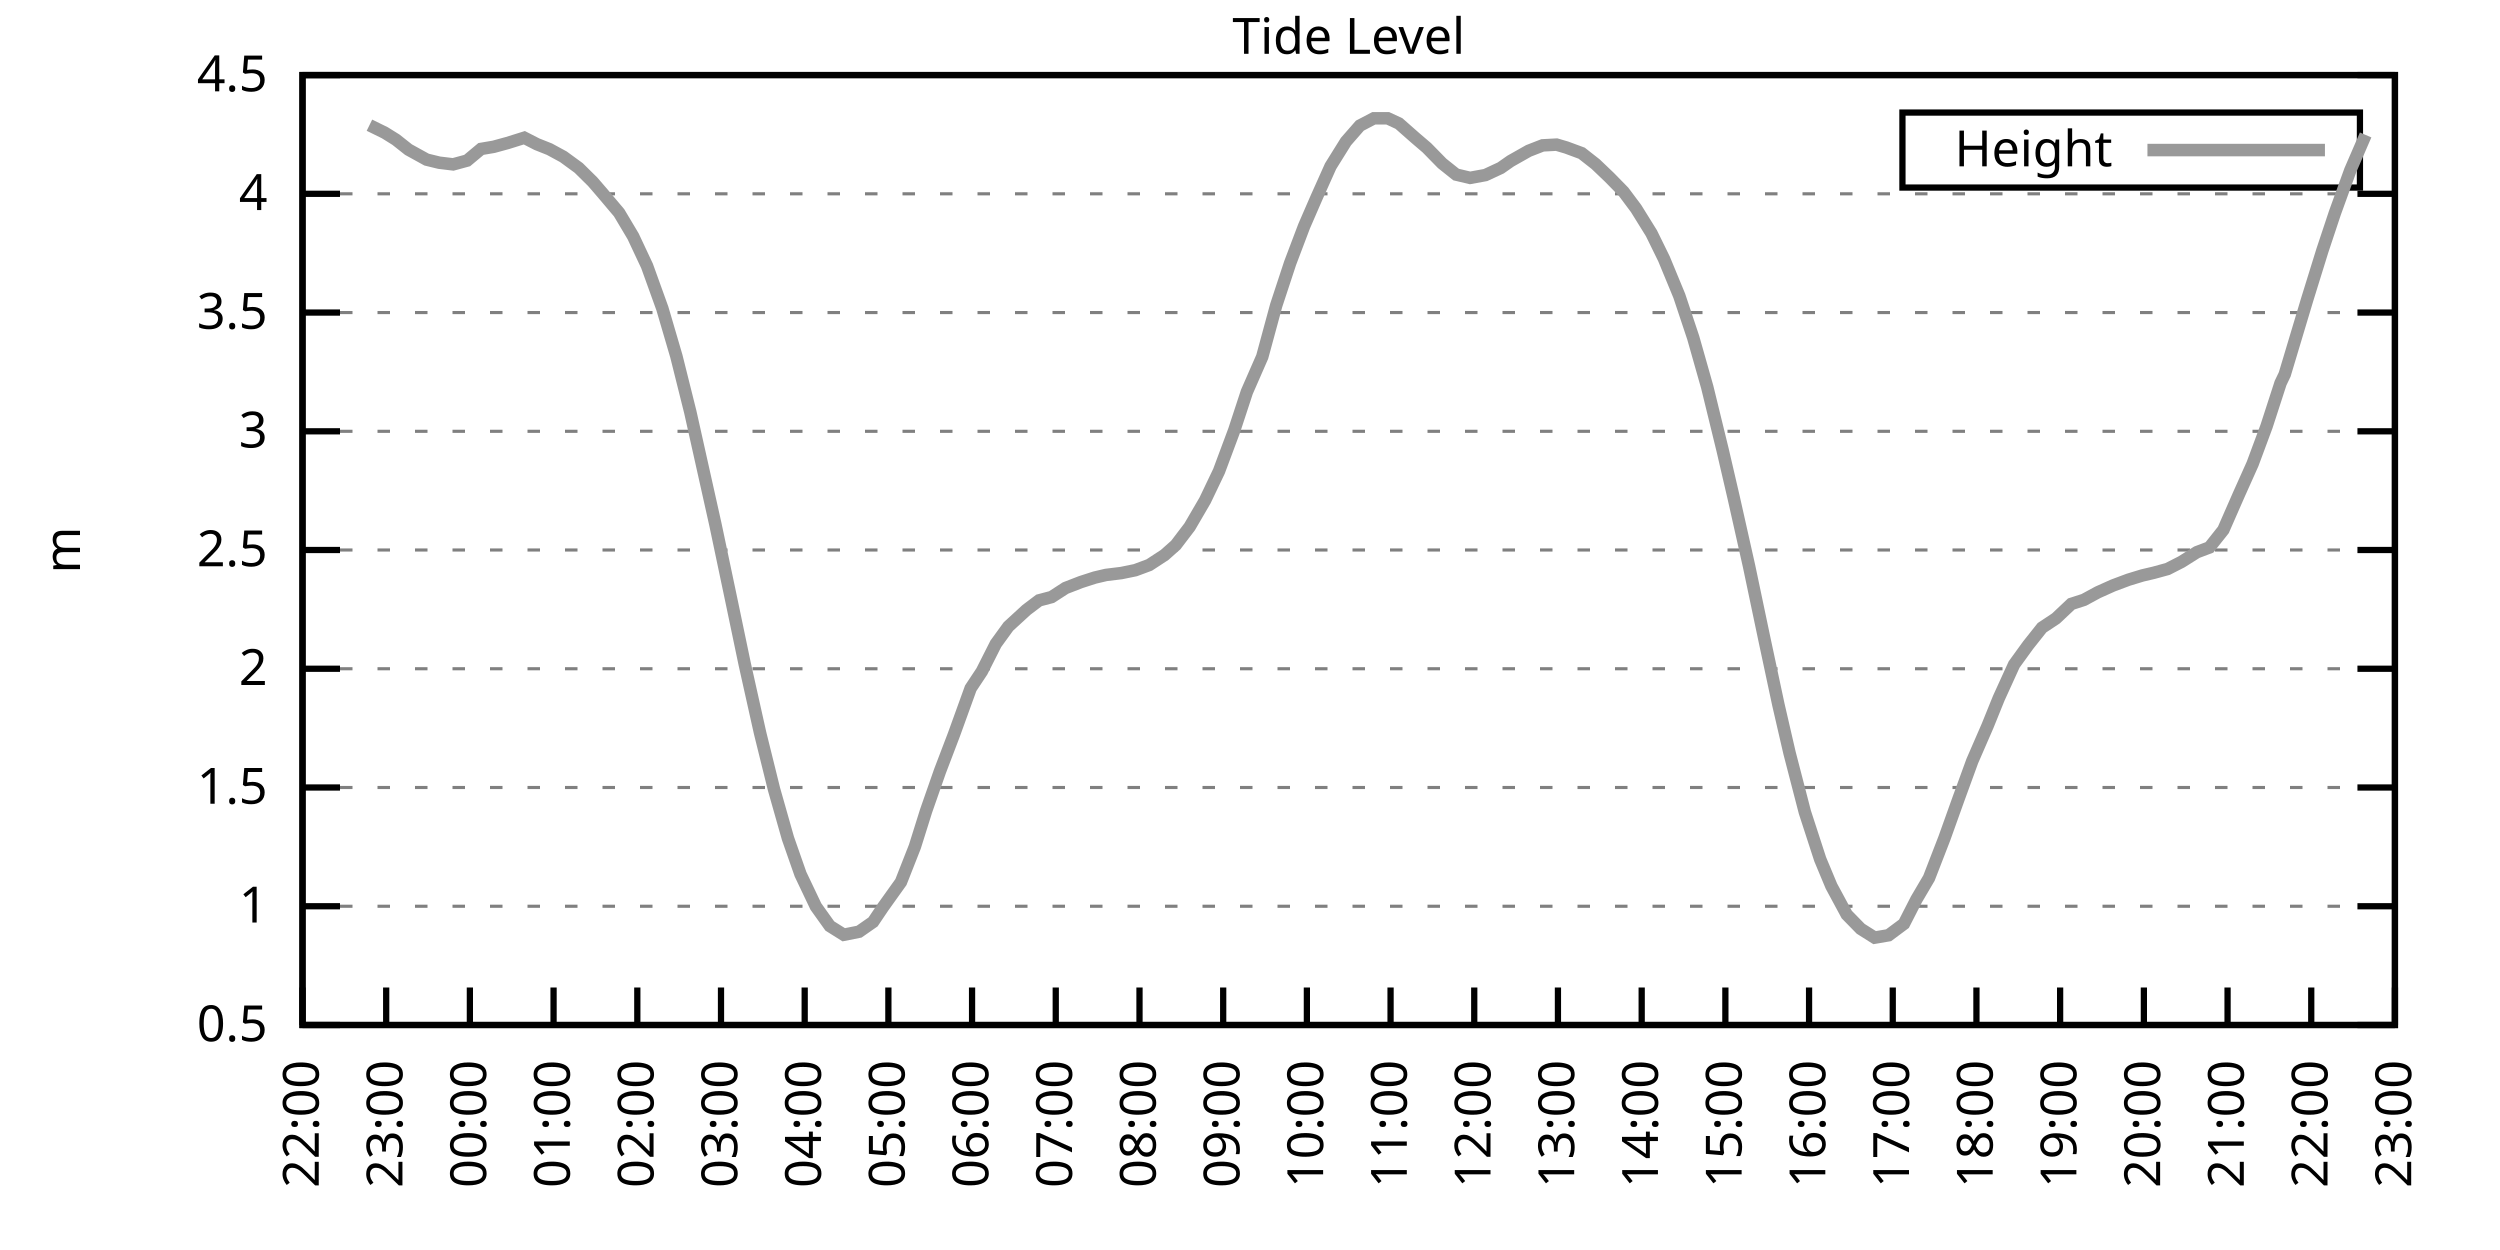
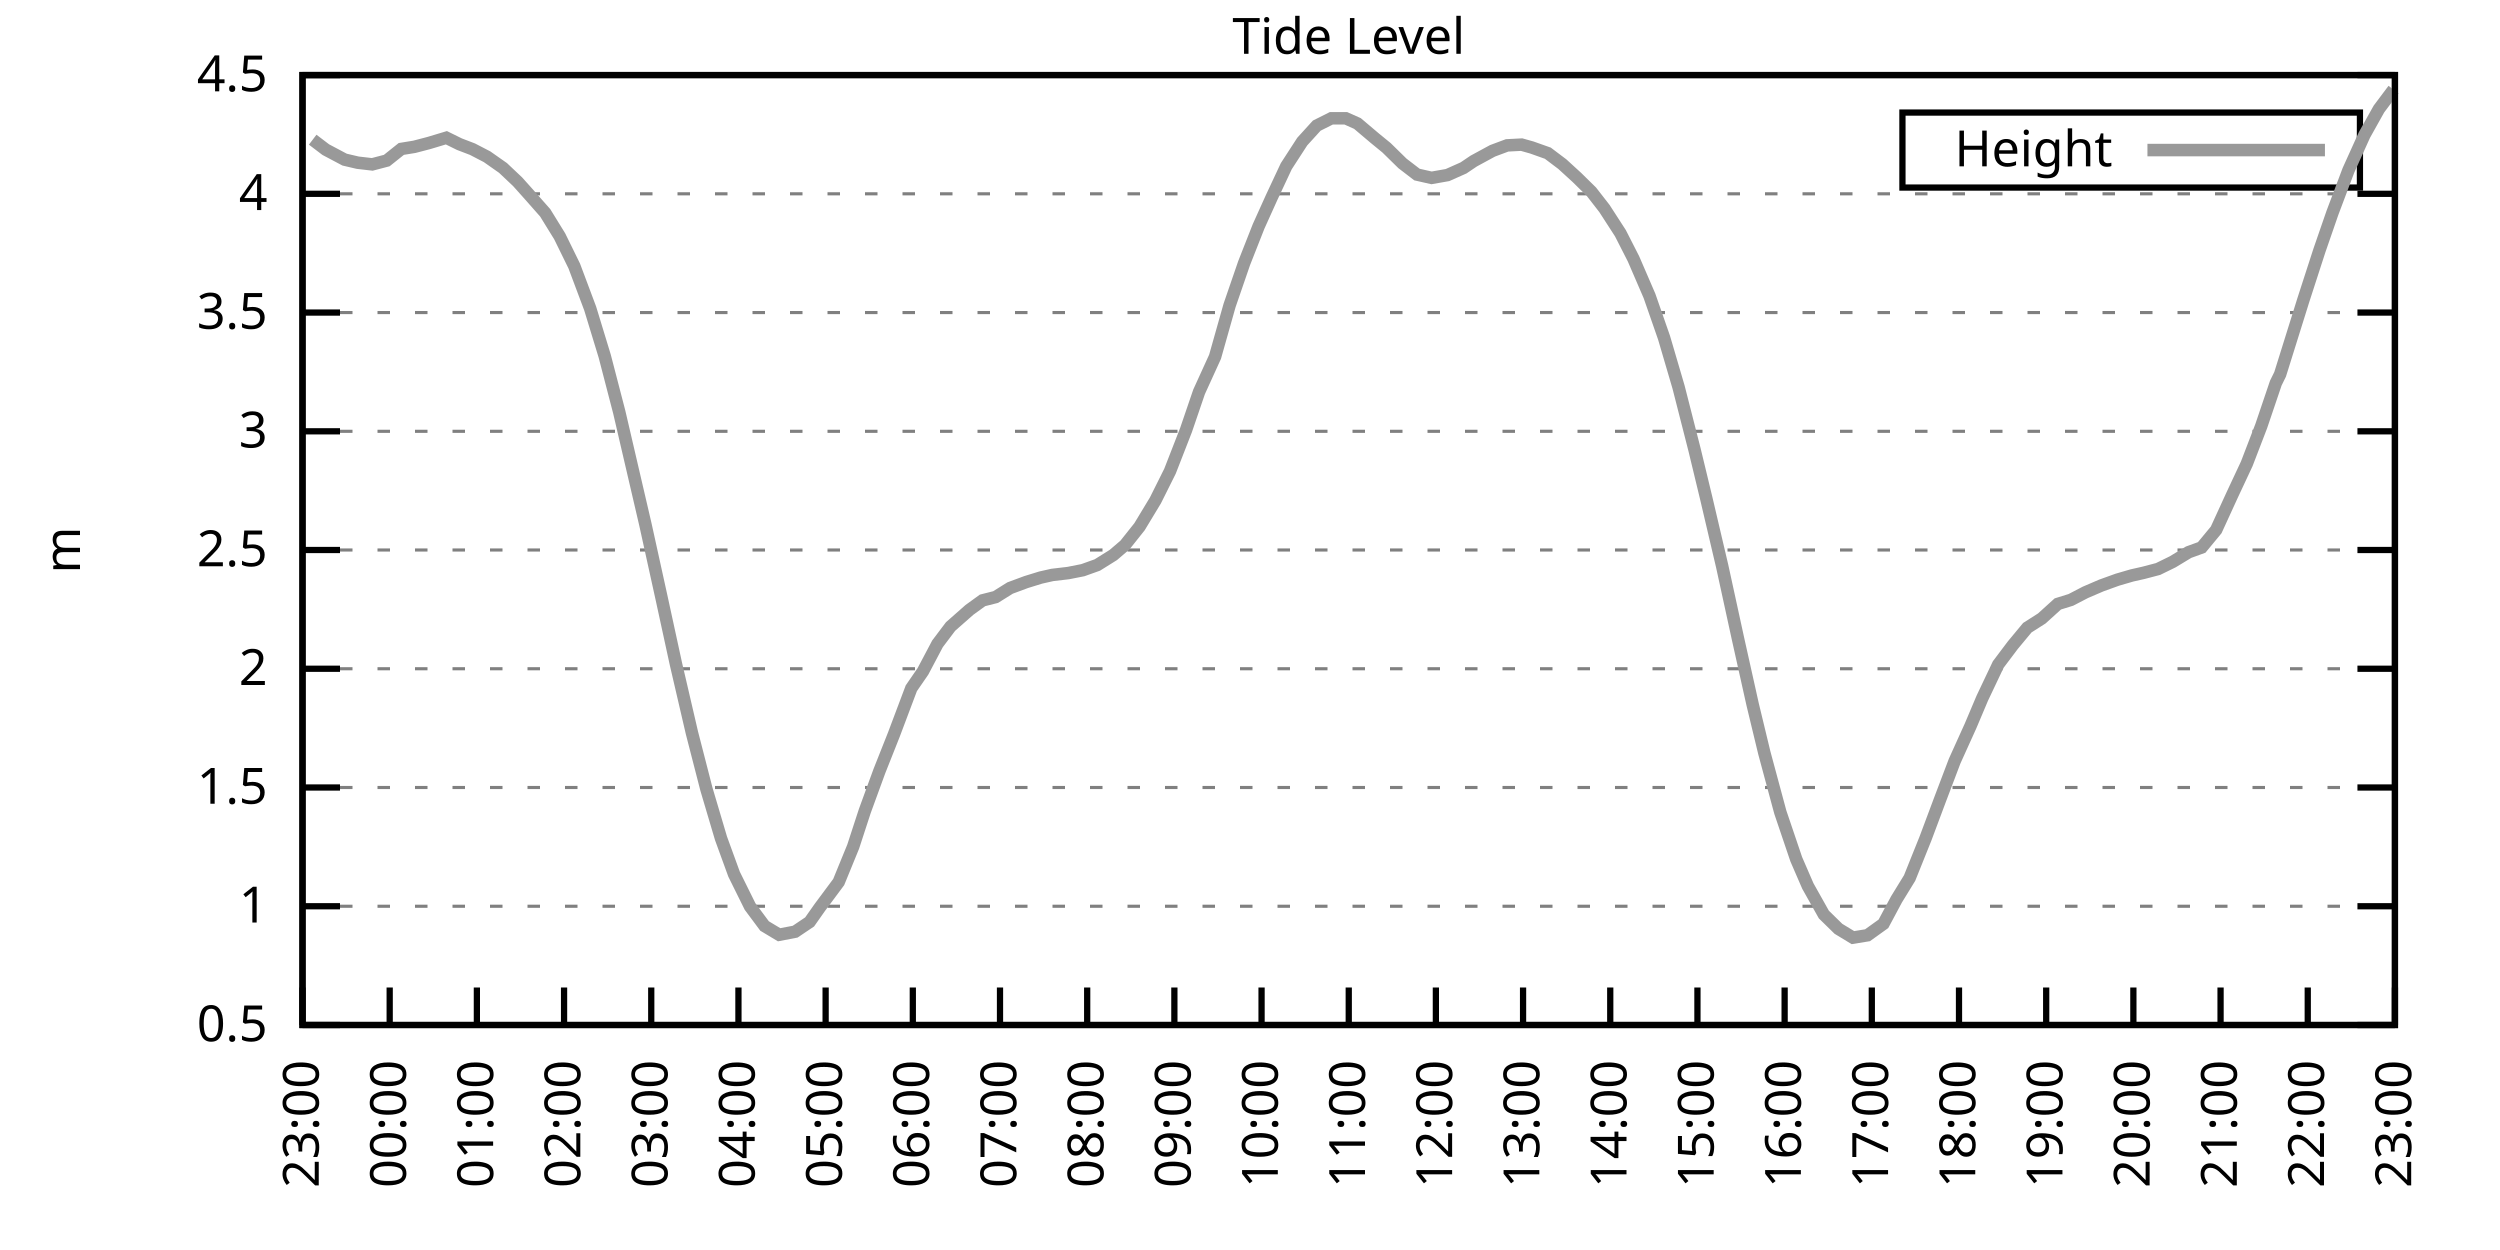
<svg xmlns="http://www.w3.org/2000/svg" xmlns:xlink="http://www.w3.org/1999/xlink" width="400" height="200" viewBox="0 0 400 200">
  <g id="gnuplot_canvas">
    <rect x="0" y="0" width="400" height="200" fill="none" />
    <defs>
      <circle id="gpDot" r="0.5" stroke-width="0.5" stroke="currentColor" />
      <path id="gpPt0" stroke-width="0.333" stroke="currentColor" d="M-1,0 h2 M0,-1 v2" />
      <path id="gpPt1" stroke-width="0.333" stroke="currentColor" d="M-1,-1 L1,1 M1,-1 L-1,1" />
      <path id="gpPt2" stroke-width="0.333" stroke="currentColor" d="M-1,0 L1,0 M0,-1 L0,1 M-1,-1 L1,1 M-1,1 L1,-1" />
      <rect id="gpPt3" stroke-width="0.333" stroke="currentColor" x="-1" y="-1" width="2" height="2" />
      <rect id="gpPt4" stroke-width="0.333" stroke="currentColor" fill="currentColor" x="-1" y="-1" width="2" height="2" />
      <circle id="gpPt5" stroke-width="0.333" stroke="currentColor" cx="0" cy="0" r="1" />
      <use xlink:href="#gpPt5" id="gpPt6" fill="currentColor" stroke="none" />
      <path id="gpPt7" stroke-width="0.333" stroke="currentColor" d="M0,-1.33 L-1.33,0.67 L1.33,0.67 z" />
      <use xlink:href="#gpPt7" id="gpPt8" fill="currentColor" stroke="none" />
      <use xlink:href="#gpPt7" id="gpPt9" stroke="currentColor" transform="rotate(180)" />
      <use xlink:href="#gpPt9" id="gpPt10" fill="currentColor" stroke="none" />
      <use xlink:href="#gpPt3" id="gpPt11" stroke="currentColor" transform="rotate(45)" />
      <use xlink:href="#gpPt11" id="gpPt12" fill="currentColor" stroke="none" />
      <path id="gpPt13" stroke-width="0.333" stroke="currentColor" d="M0,1.330 L1.265,0.411 L0.782,-1.067 L-0.782,-1.076 L-1.265,0.411 z" />
      <use xlink:href="#gpPt13" id="gpPt14" fill="currentColor" stroke="none" />
      <filter id="textbox" filterUnits="objectBoundingBox" x="0" y="0" height="1" width="1">
        <feFlood flood-color="white" flood-opacity="1" result="bgnd" />
        <feComposite in="SourceGraphic" in2="bgnd" operator="atop" />
      </filter>
      <filter id="greybox" filterUnits="objectBoundingBox" x="0" y="0" height="1" width="1">
        <feFlood flood-color="lightgrey" flood-opacity="1" result="grey" />
        <feComposite in="SourceGraphic" in2="grey" operator="atop" />
      </filter>
    </defs>
    <g fill="none" color="white" stroke="currentColor" stroke-width="1.00" stroke-linecap="butt" stroke-linejoin="miter">
</g>
    <g fill="none" color="black" stroke="currentColor" stroke-width="1.00" stroke-linecap="butt" stroke-linejoin="miter">
      <g stroke="none" shape-rendering="crispEdges">
        <polygon fill="rgb(255, 255, 255)" points="48.40,164.00 383.18,164.00 383.18,12.02 48.40,12.02 " />
      </g>
    </g>
    <g fill="none" color="black" stroke="currentColor" stroke-width="1.00" stroke-linecap="butt" stroke-linejoin="miter">
</g>
    <g fill="none" color="black" stroke="black" stroke-width="0.50" stroke-linecap="butt" stroke-linejoin="miter">
</g>
    <g fill="none" color="gray" stroke="currentColor" stroke-width="0.50" stroke-linecap="butt" stroke-linejoin="miter">
      <path stroke="gray" stroke-dasharray="2,4" class="gridline" d="M48.40,164.00 L383.19,164.00  " />
    </g>
    <g fill="none" color="gray" stroke="gray" stroke-width="1.00" stroke-linecap="butt" stroke-linejoin="miter">
</g>
    <g fill="none" color="black" stroke="currentColor" stroke-width="1.00" stroke-linecap="butt" stroke-linejoin="miter">
      <path stroke="black" d="M48.40,164.00 L54.40,164.00 M383.19,164.00 L377.19,164.00  " />
      <g transform="translate(42.80,166.60)" stroke="none" fill="black" font-family="Sans" font-size="8.00" text-anchor="end">
        <text>
          <tspan font-family="Sans"> 0.5</tspan>
        </text>
      </g>
    </g>
    <g fill="none" color="black" stroke="currentColor" stroke-width="1.00" stroke-linecap="butt" stroke-linejoin="miter">
</g>
    <g fill="none" color="black" stroke="black" stroke-width="0.50" stroke-linecap="butt" stroke-linejoin="miter">
</g>
    <g fill="none" color="gray" stroke="currentColor" stroke-width="0.50" stroke-linecap="butt" stroke-linejoin="miter">
      <path stroke="gray" stroke-dasharray="2,4" class="gridline" d="M48.40,145.00 L383.19,145.00  " />
    </g>
    <g fill="none" color="gray" stroke="gray" stroke-width="1.00" stroke-linecap="butt" stroke-linejoin="miter">
</g>
    <g fill="none" color="black" stroke="currentColor" stroke-width="1.00" stroke-linecap="butt" stroke-linejoin="miter">
      <path stroke="black" d="M48.40,145.00 L54.40,145.00 M383.19,145.00 L377.19,145.00  " />
      <g transform="translate(42.80,147.60)" stroke="none" fill="black" font-family="Sans" font-size="8.00" text-anchor="end">
        <text>
          <tspan font-family="Sans"> 1</tspan>
        </text>
      </g>
    </g>
    <g fill="none" color="black" stroke="currentColor" stroke-width="1.00" stroke-linecap="butt" stroke-linejoin="miter">
</g>
    <g fill="none" color="black" stroke="black" stroke-width="0.50" stroke-linecap="butt" stroke-linejoin="miter">
</g>
    <g fill="none" color="gray" stroke="currentColor" stroke-width="0.50" stroke-linecap="butt" stroke-linejoin="miter">
      <path stroke="gray" stroke-dasharray="2,4" class="gridline" d="M48.40,126.00 L383.19,126.00  " />
    </g>
    <g fill="none" color="gray" stroke="gray" stroke-width="1.00" stroke-linecap="butt" stroke-linejoin="miter">
</g>
    <g fill="none" color="black" stroke="currentColor" stroke-width="1.00" stroke-linecap="butt" stroke-linejoin="miter">
      <path stroke="black" d="M48.40,126.00 L54.40,126.00 M383.19,126.00 L377.19,126.00  " />
      <g transform="translate(42.80,128.60)" stroke="none" fill="black" font-family="Sans" font-size="8.00" text-anchor="end">
        <text>
          <tspan font-family="Sans"> 1.5</tspan>
        </text>
      </g>
    </g>
    <g fill="none" color="black" stroke="currentColor" stroke-width="1.00" stroke-linecap="butt" stroke-linejoin="miter">
</g>
    <g fill="none" color="black" stroke="black" stroke-width="0.50" stroke-linecap="butt" stroke-linejoin="miter">
</g>
    <g fill="none" color="gray" stroke="currentColor" stroke-width="0.50" stroke-linecap="butt" stroke-linejoin="miter">
      <path stroke="gray" stroke-dasharray="2,4" class="gridline" d="M48.40,107.00 L383.19,107.00  " />
    </g>
    <g fill="none" color="gray" stroke="gray" stroke-width="1.00" stroke-linecap="butt" stroke-linejoin="miter">
</g>
    <g fill="none" color="black" stroke="currentColor" stroke-width="1.00" stroke-linecap="butt" stroke-linejoin="miter">
      <path stroke="black" d="M48.40,107.00 L54.40,107.00 M383.19,107.00 L377.19,107.00  " />
      <g transform="translate(42.80,109.60)" stroke="none" fill="black" font-family="Sans" font-size="8.00" text-anchor="end">
        <text>
          <tspan font-family="Sans"> 2</tspan>
        </text>
      </g>
    </g>
    <g fill="none" color="black" stroke="currentColor" stroke-width="1.00" stroke-linecap="butt" stroke-linejoin="miter">
</g>
    <g fill="none" color="black" stroke="black" stroke-width="0.50" stroke-linecap="butt" stroke-linejoin="miter">
</g>
    <g fill="none" color="gray" stroke="currentColor" stroke-width="0.50" stroke-linecap="butt" stroke-linejoin="miter">
      <path stroke="gray" stroke-dasharray="2,4" class="gridline" d="M48.40,88.00 L383.19,88.00  " />
    </g>
    <g fill="none" color="gray" stroke="gray" stroke-width="1.00" stroke-linecap="butt" stroke-linejoin="miter">
</g>
    <g fill="none" color="black" stroke="currentColor" stroke-width="1.00" stroke-linecap="butt" stroke-linejoin="miter">
      <path stroke="black" d="M48.40,88.00 L54.40,88.00 M383.19,88.00 L377.19,88.00  " />
      <g transform="translate(42.80,90.60)" stroke="none" fill="black" font-family="Sans" font-size="8.00" text-anchor="end">
        <text>
          <tspan font-family="Sans"> 2.5</tspan>
        </text>
      </g>
    </g>
    <g fill="none" color="black" stroke="currentColor" stroke-width="1.00" stroke-linecap="butt" stroke-linejoin="miter">
</g>
    <g fill="none" color="black" stroke="black" stroke-width="0.50" stroke-linecap="butt" stroke-linejoin="miter">
</g>
    <g fill="none" color="gray" stroke="currentColor" stroke-width="0.50" stroke-linecap="butt" stroke-linejoin="miter">
      <path stroke="gray" stroke-dasharray="2,4" class="gridline" d="M48.40,69.01 L383.19,69.01  " />
    </g>
    <g fill="none" color="gray" stroke="gray" stroke-width="1.00" stroke-linecap="butt" stroke-linejoin="miter">
</g>
    <g fill="none" color="black" stroke="currentColor" stroke-width="1.00" stroke-linecap="butt" stroke-linejoin="miter">
      <path stroke="black" d="M48.40,69.01 L54.40,69.01 M383.19,69.01 L377.19,69.01  " />
      <g transform="translate(42.80,71.61)" stroke="none" fill="black" font-family="Sans" font-size="8.00" text-anchor="end">
        <text>
          <tspan font-family="Sans"> 3</tspan>
        </text>
      </g>
    </g>
    <g fill="none" color="black" stroke="currentColor" stroke-width="1.00" stroke-linecap="butt" stroke-linejoin="miter">
</g>
    <g fill="none" color="black" stroke="black" stroke-width="0.50" stroke-linecap="butt" stroke-linejoin="miter">
</g>
    <g fill="none" color="gray" stroke="currentColor" stroke-width="0.50" stroke-linecap="butt" stroke-linejoin="miter">
      <path stroke="gray" stroke-dasharray="2,4" class="gridline" d="M48.40,50.01 L383.19,50.01  " />
    </g>
    <g fill="none" color="gray" stroke="gray" stroke-width="1.00" stroke-linecap="butt" stroke-linejoin="miter">
</g>
    <g fill="none" color="black" stroke="currentColor" stroke-width="1.00" stroke-linecap="butt" stroke-linejoin="miter">
      <path stroke="black" d="M48.40,50.01 L54.40,50.01 M383.19,50.01 L377.19,50.01  " />
      <g transform="translate(42.80,52.61)" stroke="none" fill="black" font-family="Sans" font-size="8.00" text-anchor="end">
        <text>
          <tspan font-family="Sans"> 3.5</tspan>
        </text>
      </g>
    </g>
    <g fill="none" color="black" stroke="currentColor" stroke-width="1.00" stroke-linecap="butt" stroke-linejoin="miter">
</g>
    <g fill="none" color="black" stroke="black" stroke-width="0.50" stroke-linecap="butt" stroke-linejoin="miter">
</g>
    <g fill="none" color="gray" stroke="currentColor" stroke-width="0.50" stroke-linecap="butt" stroke-linejoin="miter">
      <path stroke="gray" stroke-dasharray="2,4" class="gridline" d="M48.40,31.01 L383.19,31.01  " />
    </g>
    <g fill="none" color="gray" stroke="gray" stroke-width="1.00" stroke-linecap="butt" stroke-linejoin="miter">
</g>
    <g fill="none" color="black" stroke="currentColor" stroke-width="1.00" stroke-linecap="butt" stroke-linejoin="miter">
      <path stroke="black" d="M48.40,31.01 L54.40,31.01 M383.19,31.01 L377.19,31.01  " />
      <g transform="translate(42.80,33.61)" stroke="none" fill="black" font-family="Sans" font-size="8.00" text-anchor="end">
        <text>
          <tspan font-family="Sans"> 4</tspan>
        </text>
      </g>
    </g>
    <g fill="none" color="black" stroke="currentColor" stroke-width="1.00" stroke-linecap="butt" stroke-linejoin="miter">
</g>
    <g fill="none" color="black" stroke="black" stroke-width="0.50" stroke-linecap="butt" stroke-linejoin="miter">
</g>
    <g fill="none" color="gray" stroke="currentColor" stroke-width="0.50" stroke-linecap="butt" stroke-linejoin="miter">
      <path stroke="gray" stroke-dasharray="2,4" class="gridline" d="M48.40,12.01 L383.19,12.01  " />
    </g>
    <g fill="none" color="gray" stroke="gray" stroke-width="1.00" stroke-linecap="butt" stroke-linejoin="miter">
</g>
    <g fill="none" color="black" stroke="currentColor" stroke-width="1.00" stroke-linecap="butt" stroke-linejoin="miter">
      <path stroke="black" d="M48.40,12.01 L54.40,12.01 M383.19,12.01 L377.19,12.01  " />
      <g transform="translate(42.80,14.61)" stroke="none" fill="black" font-family="Sans" font-size="8.00" text-anchor="end">
        <text>
          <tspan font-family="Sans"> 4.5</tspan>
        </text>
      </g>
    </g>
    <g fill="none" color="black" stroke="currentColor" stroke-width="1.00" stroke-linecap="butt" stroke-linejoin="miter">
      <path stroke="black" d="M48.40,164.00 L48.40,158.00  " />
      <g transform="translate(51.00,169.60) rotate(270.00)" stroke="none" fill="black" font-family="Sans" font-size="8.00" text-anchor="end">
        <text>
-           <tspan font-family="Sans">22:00</tspan>
-         </text>
-       </g>
-     </g>
-     <g fill="none" color="black" stroke="currentColor" stroke-width="1.00" stroke-linecap="butt" stroke-linejoin="miter">
-       <path stroke="black" d="M61.79,164.00 L61.79,158.00  " />
-       <g transform="translate(64.39,169.60) rotate(270.00)" stroke="none" fill="black" font-family="Sans" font-size="8.00" text-anchor="end">
-         <text>
          <tspan font-family="Sans">23:00</tspan>
        </text>
      </g>
    </g>
    <g fill="none" color="black" stroke="currentColor" stroke-width="1.00" stroke-linecap="butt" stroke-linejoin="miter">
-       <path stroke="black" d="M75.18,164.00 L75.18,158.00  " />
-       <g transform="translate(77.78,169.60) rotate(270.00)" stroke="none" fill="black" font-family="Sans" font-size="8.00" text-anchor="end">
+       <path stroke="black" d="M62.35,164.00 L62.35,158.00  " />
+       <g transform="translate(64.95,169.60) rotate(270.00)" stroke="none" fill="black" font-family="Sans" font-size="8.00" text-anchor="end">
        <text>
          <tspan font-family="Sans">00:00</tspan>
        </text>
      </g>
    </g>
    <g fill="none" color="black" stroke="currentColor" stroke-width="1.00" stroke-linecap="butt" stroke-linejoin="miter">
-       <path stroke="black" d="M88.57,164.00 L88.57,158.00  " />
-       <g transform="translate(91.17,169.60) rotate(270.00)" stroke="none" fill="black" font-family="Sans" font-size="8.00" text-anchor="end">
+       <path stroke="black" d="M76.30,164.00 L76.30,158.00  " />
+       <g transform="translate(78.90,169.60) rotate(270.00)" stroke="none" fill="black" font-family="Sans" font-size="8.00" text-anchor="end">
        <text>
          <tspan font-family="Sans">01:00</tspan>
        </text>
      </g>
    </g>
    <g fill="none" color="black" stroke="currentColor" stroke-width="1.00" stroke-linecap="butt" stroke-linejoin="miter">
-       <path stroke="black" d="M101.97,164.00 L101.97,158.00  " />
-       <g transform="translate(104.57,169.60) rotate(270.00)" stroke="none" fill="black" font-family="Sans" font-size="8.00" text-anchor="end">
+       <path stroke="black" d="M90.25,164.00 L90.25,158.00  " />
+       <g transform="translate(92.85,169.60) rotate(270.00)" stroke="none" fill="black" font-family="Sans" font-size="8.00" text-anchor="end">
        <text>
          <tspan font-family="Sans">02:00</tspan>
        </text>
      </g>
    </g>
    <g fill="none" color="black" stroke="currentColor" stroke-width="1.00" stroke-linecap="butt" stroke-linejoin="miter">
-       <path stroke="black" d="M115.36,164.00 L115.36,158.00  " />
-       <g transform="translate(117.96,169.60) rotate(270.00)" stroke="none" fill="black" font-family="Sans" font-size="8.00" text-anchor="end">
+       <path stroke="black" d="M104.20,164.00 L104.20,158.00  " />
+       <g transform="translate(106.80,169.60) rotate(270.00)" stroke="none" fill="black" font-family="Sans" font-size="8.00" text-anchor="end">
        <text>
          <tspan font-family="Sans">03:00</tspan>
        </text>
      </g>
    </g>
    <g fill="none" color="black" stroke="currentColor" stroke-width="1.00" stroke-linecap="butt" stroke-linejoin="miter">
-       <path stroke="black" d="M128.75,164.00 L128.75,158.00  " />
-       <g transform="translate(131.35,169.60) rotate(270.00)" stroke="none" fill="black" font-family="Sans" font-size="8.00" text-anchor="end">
+       <path stroke="black" d="M118.15,164.00 L118.15,158.00  " />
+       <g transform="translate(120.75,169.60) rotate(270.00)" stroke="none" fill="black" font-family="Sans" font-size="8.00" text-anchor="end">
        <text>
          <tspan font-family="Sans">04:00</tspan>
        </text>
      </g>
    </g>
    <g fill="none" color="black" stroke="currentColor" stroke-width="1.00" stroke-linecap="butt" stroke-linejoin="miter">
-       <path stroke="black" d="M142.14,164.00 L142.14,158.00  " />
-       <g transform="translate(144.74,169.60) rotate(270.00)" stroke="none" fill="black" font-family="Sans" font-size="8.00" text-anchor="end">
+       <path stroke="black" d="M132.10,164.00 L132.10,158.00  " />
+       <g transform="translate(134.70,169.60) rotate(270.00)" stroke="none" fill="black" font-family="Sans" font-size="8.00" text-anchor="end">
        <text>
          <tspan font-family="Sans">05:00</tspan>
        </text>
      </g>
    </g>
    <g fill="none" color="black" stroke="currentColor" stroke-width="1.00" stroke-linecap="butt" stroke-linejoin="miter">
-       <path stroke="black" d="M155.53,164.00 L155.53,158.00  " />
-       <g transform="translate(158.13,169.60) rotate(270.00)" stroke="none" fill="black" font-family="Sans" font-size="8.00" text-anchor="end">
+       <path stroke="black" d="M146.05,164.00 L146.05,158.00  " />
+       <g transform="translate(148.65,169.60) rotate(270.00)" stroke="none" fill="black" font-family="Sans" font-size="8.00" text-anchor="end">
        <text>
          <tspan font-family="Sans">06:00</tspan>
        </text>
      </g>
    </g>
    <g fill="none" color="black" stroke="currentColor" stroke-width="1.00" stroke-linecap="butt" stroke-linejoin="miter">
-       <path stroke="black" d="M168.92,164.00 L168.92,158.00  " />
-       <g transform="translate(171.52,169.60) rotate(270.00)" stroke="none" fill="black" font-family="Sans" font-size="8.00" text-anchor="end">
+       <path stroke="black" d="M160.00,164.00 L160.00,158.00  " />
+       <g transform="translate(162.60,169.60) rotate(270.00)" stroke="none" fill="black" font-family="Sans" font-size="8.00" text-anchor="end">
        <text>
          <tspan font-family="Sans">07:00</tspan>
        </text>
      </g>
    </g>
    <g fill="none" color="black" stroke="currentColor" stroke-width="1.00" stroke-linecap="butt" stroke-linejoin="miter">
-       <path stroke="black" d="M182.32,164.00 L182.32,158.00  " />
-       <g transform="translate(184.92,169.60) rotate(270.00)" stroke="none" fill="black" font-family="Sans" font-size="8.00" text-anchor="end">
+       <path stroke="black" d="M173.95,164.00 L173.95,158.00  " />
+       <g transform="translate(176.55,169.60) rotate(270.00)" stroke="none" fill="black" font-family="Sans" font-size="8.00" text-anchor="end">
        <text>
          <tspan font-family="Sans">08:00</tspan>
        </text>
      </g>
    </g>
    <g fill="none" color="black" stroke="currentColor" stroke-width="1.00" stroke-linecap="butt" stroke-linejoin="miter">
-       <path stroke="black" d="M195.71,164.00 L195.71,158.00  " />
-       <g transform="translate(198.31,169.60) rotate(270.00)" stroke="none" fill="black" font-family="Sans" font-size="8.00" text-anchor="end">
+       <path stroke="black" d="M187.90,164.00 L187.90,158.00  " />
+       <g transform="translate(190.50,169.60) rotate(270.00)" stroke="none" fill="black" font-family="Sans" font-size="8.00" text-anchor="end">
        <text>
          <tspan font-family="Sans">09:00</tspan>
        </text>
      </g>
    </g>
    <g fill="none" color="black" stroke="currentColor" stroke-width="1.00" stroke-linecap="butt" stroke-linejoin="miter">
-       <path stroke="black" d="M209.10,164.00 L209.10,158.00  " />
-       <g transform="translate(211.70,169.60) rotate(270.00)" stroke="none" fill="black" font-family="Sans" font-size="8.00" text-anchor="end">
+       <path stroke="black" d="M201.85,164.00 L201.85,158.00  " />
+       <g transform="translate(204.45,169.60) rotate(270.00)" stroke="none" fill="black" font-family="Sans" font-size="8.00" text-anchor="end">
        <text>
          <tspan font-family="Sans">10:00</tspan>
        </text>
      </g>
    </g>
    <g fill="none" color="black" stroke="currentColor" stroke-width="1.00" stroke-linecap="butt" stroke-linejoin="miter">
-       <path stroke="black" d="M222.49,164.00 L222.49,158.00  " />
-       <g transform="translate(225.09,169.60) rotate(270.00)" stroke="none" fill="black" font-family="Sans" font-size="8.00" text-anchor="end">
+       <path stroke="black" d="M215.80,164.00 L215.80,158.00  " />
+       <g transform="translate(218.40,169.60) rotate(270.00)" stroke="none" fill="black" font-family="Sans" font-size="8.00" text-anchor="end">
        <text>
          <tspan font-family="Sans">11:00</tspan>
        </text>
      </g>
    </g>
    <g fill="none" color="black" stroke="currentColor" stroke-width="1.00" stroke-linecap="butt" stroke-linejoin="miter">
-       <path stroke="black" d="M235.88,164.00 L235.88,158.00  " />
-       <g transform="translate(238.48,169.60) rotate(270.00)" stroke="none" fill="black" font-family="Sans" font-size="8.00" text-anchor="end">
+       <path stroke="black" d="M229.74,164.00 L229.74,158.00  " />
+       <g transform="translate(232.34,169.60) rotate(270.00)" stroke="none" fill="black" font-family="Sans" font-size="8.00" text-anchor="end">
        <text>
          <tspan font-family="Sans">12:00</tspan>
        </text>
      </g>
    </g>
    <g fill="none" color="black" stroke="currentColor" stroke-width="1.00" stroke-linecap="butt" stroke-linejoin="miter">
-       <path stroke="black" d="M249.27,164.00 L249.27,158.00  " />
-       <g transform="translate(251.87,169.60) rotate(270.00)" stroke="none" fill="black" font-family="Sans" font-size="8.00" text-anchor="end">
+       <path stroke="black" d="M243.69,164.00 L243.69,158.00  " />
+       <g transform="translate(246.29,169.60) rotate(270.00)" stroke="none" fill="black" font-family="Sans" font-size="8.00" text-anchor="end">
        <text>
          <tspan font-family="Sans">13:00</tspan>
        </text>
      </g>
    </g>
    <g fill="none" color="black" stroke="currentColor" stroke-width="1.00" stroke-linecap="butt" stroke-linejoin="miter">
-       <path stroke="black" d="M262.67,164.00 L262.67,158.00  " />
-       <g transform="translate(265.27,169.60) rotate(270.00)" stroke="none" fill="black" font-family="Sans" font-size="8.00" text-anchor="end">
+       <path stroke="black" d="M257.64,164.00 L257.64,158.00  " />
+       <g transform="translate(260.24,169.60) rotate(270.00)" stroke="none" fill="black" font-family="Sans" font-size="8.00" text-anchor="end">
        <text>
          <tspan font-family="Sans">14:00</tspan>
        </text>
      </g>
    </g>
    <g fill="none" color="black" stroke="currentColor" stroke-width="1.00" stroke-linecap="butt" stroke-linejoin="miter">
-       <path stroke="black" d="M276.06,164.00 L276.06,158.00  " />
-       <g transform="translate(278.66,169.60) rotate(270.00)" stroke="none" fill="black" font-family="Sans" font-size="8.00" text-anchor="end">
+       <path stroke="black" d="M271.59,164.00 L271.59,158.00  " />
+       <g transform="translate(274.19,169.60) rotate(270.00)" stroke="none" fill="black" font-family="Sans" font-size="8.00" text-anchor="end">
        <text>
          <tspan font-family="Sans">15:00</tspan>
        </text>
      </g>
    </g>
    <g fill="none" color="black" stroke="currentColor" stroke-width="1.00" stroke-linecap="butt" stroke-linejoin="miter">
-       <path stroke="black" d="M289.45,164.00 L289.45,158.00  " />
-       <g transform="translate(292.05,169.60) rotate(270.00)" stroke="none" fill="black" font-family="Sans" font-size="8.00" text-anchor="end">
+       <path stroke="black" d="M285.54,164.00 L285.54,158.00  " />
+       <g transform="translate(288.14,169.60) rotate(270.00)" stroke="none" fill="black" font-family="Sans" font-size="8.00" text-anchor="end">
        <text>
          <tspan font-family="Sans">16:00</tspan>
        </text>
      </g>
    </g>
    <g fill="none" color="black" stroke="currentColor" stroke-width="1.00" stroke-linecap="butt" stroke-linejoin="miter">
-       <path stroke="black" d="M302.84,164.00 L302.84,158.00  " />
-       <g transform="translate(305.44,169.60) rotate(270.00)" stroke="none" fill="black" font-family="Sans" font-size="8.00" text-anchor="end">
+       <path stroke="black" d="M299.49,164.00 L299.49,158.00  " />
+       <g transform="translate(302.09,169.60) rotate(270.00)" stroke="none" fill="black" font-family="Sans" font-size="8.00" text-anchor="end">
        <text>
          <tspan font-family="Sans">17:00</tspan>
        </text>
      </g>
    </g>
    <g fill="none" color="black" stroke="currentColor" stroke-width="1.00" stroke-linecap="butt" stroke-linejoin="miter">
-       <path stroke="black" d="M316.23,164.00 L316.23,158.00  " />
-       <g transform="translate(318.83,169.60) rotate(270.00)" stroke="none" fill="black" font-family="Sans" font-size="8.00" text-anchor="end">
+       <path stroke="black" d="M313.44,164.00 L313.44,158.00  " />
+       <g transform="translate(316.04,169.60) rotate(270.00)" stroke="none" fill="black" font-family="Sans" font-size="8.00" text-anchor="end">
        <text>
          <tspan font-family="Sans">18:00</tspan>
        </text>
      </g>
    </g>
    <g fill="none" color="black" stroke="currentColor" stroke-width="1.00" stroke-linecap="butt" stroke-linejoin="miter">
-       <path stroke="black" d="M329.62,164.00 L329.62,158.00  " />
-       <g transform="translate(332.22,169.60) rotate(270.00)" stroke="none" fill="black" font-family="Sans" font-size="8.00" text-anchor="end">
+       <path stroke="black" d="M327.39,164.00 L327.39,158.00  " />
+       <g transform="translate(329.99,169.60) rotate(270.00)" stroke="none" fill="black" font-family="Sans" font-size="8.00" text-anchor="end">
        <text>
          <tspan font-family="Sans">19:00</tspan>
        </text>
      </g>
    </g>
    <g fill="none" color="black" stroke="currentColor" stroke-width="1.00" stroke-linecap="butt" stroke-linejoin="miter">
-       <path stroke="black" d="M343.02,164.00 L343.02,158.00  " />
-       <g transform="translate(345.62,169.60) rotate(270.00)" stroke="none" fill="black" font-family="Sans" font-size="8.00" text-anchor="end">
+       <path stroke="black" d="M341.34,164.00 L341.34,158.00  " />
+       <g transform="translate(343.94,169.60) rotate(270.00)" stroke="none" fill="black" font-family="Sans" font-size="8.00" text-anchor="end">
        <text>
          <tspan font-family="Sans">20:00</tspan>
        </text>
      </g>
    </g>
    <g fill="none" color="black" stroke="currentColor" stroke-width="1.00" stroke-linecap="butt" stroke-linejoin="miter">
-       <path stroke="black" d="M356.41,164.00 L356.41,158.00  " />
-       <g transform="translate(359.01,169.60) rotate(270.00)" stroke="none" fill="black" font-family="Sans" font-size="8.00" text-anchor="end">
+       <path stroke="black" d="M355.29,164.00 L355.29,158.00  " />
+       <g transform="translate(357.89,169.60) rotate(270.00)" stroke="none" fill="black" font-family="Sans" font-size="8.00" text-anchor="end">
        <text>
          <tspan font-family="Sans">21:00</tspan>
        </text>
      </g>
    </g>
    <g fill="none" color="black" stroke="currentColor" stroke-width="1.00" stroke-linecap="butt" stroke-linejoin="miter">
-       <path stroke="black" d="M369.80,164.00 L369.80,158.00  " />
-       <g transform="translate(372.40,169.60) rotate(270.00)" stroke="none" fill="black" font-family="Sans" font-size="8.00" text-anchor="end">
+       <path stroke="black" d="M369.24,164.00 L369.24,158.00  " />
+       <g transform="translate(371.84,169.60) rotate(270.00)" stroke="none" fill="black" font-family="Sans" font-size="8.00" text-anchor="end">
        <text>
          <tspan font-family="Sans">22:00</tspan>
        </text>
      </g>
    </g>
    <g fill="none" color="black" stroke="currentColor" stroke-width="1.00" stroke-linecap="butt" stroke-linejoin="miter">
      <path stroke="black" d="M383.19,164.00 L383.19,158.00  " />
      <g transform="translate(385.79,169.60) rotate(270.00)" stroke="none" fill="black" font-family="Sans" font-size="8.00" text-anchor="end">
        <text>
          <tspan font-family="Sans">23:00</tspan>
        </text>
      </g>
    </g>
    <g fill="none" color="black" stroke="currentColor" stroke-width="1.00" stroke-linecap="butt" stroke-linejoin="miter">
</g>
    <g fill="none" color="black" stroke="currentColor" stroke-width="1.00" stroke-linecap="butt" stroke-linejoin="miter">
      <path stroke="black" d="M48.40,12.01 L48.40,164.00 L383.19,164.00 L383.19,12.01 L48.40,12.01 Z  " />
    </g>
    <g fill="none" color="black" stroke="currentColor" stroke-width="1.00" stroke-linecap="butt" stroke-linejoin="miter">
</g>
    <g fill="none" color="black" stroke="currentColor" stroke-width="1.00" stroke-linecap="butt" stroke-linejoin="miter">
      <path stroke="black" d="M304.39,30.01 L304.39,18.01 L377.59,18.01 L377.59,30.01 L304.39,30.01 Z  " />
    </g>
    <g id="Tide_level_plot_1">
      <g fill="none" color="white" stroke="black" stroke-width="2.00" stroke-linecap="butt" stroke-linejoin="miter">
</g>
      <g fill="none" color="black" stroke="currentColor" stroke-width="2.00" stroke-linecap="butt" stroke-linejoin="miter">
        <g transform="translate(337.99,26.61)" stroke="none" fill="black" font-family="Sans" font-size="8.00" text-anchor="end">
          <text>
            <tspan font-family="Sans">Height</tspan>
          </text>
        </g>
      </g>
      <g fill="none" color="black" stroke="currentColor" stroke-width="2.00" stroke-linecap="butt" stroke-linejoin="miter">
-         <path stroke="rgb(153, 153, 153)" d="M343.59,24.01 L371.99,24.01 M59.11,20.03 L61.57,21.24 L63.35,22.35 L65.36,23.94 L68.26,25.54 L70.27,26.03   L72.50,26.30 L74.74,25.69 L76.97,23.83 L78.98,23.49 L81.21,22.88 L83.89,22.04 L85.90,23.07 L87.91,23.87   L90.14,25.08 L92.59,26.87 L94.82,29.07 L96.39,30.89 L99.06,34.05 L101.30,37.81 L103.53,42.56 L105.98,49.36   L108.22,57.00 L110.45,65.93 L114.47,83.94 L116.92,95.57 L119.15,106.24 L121.61,117.26 L123.84,126.27 L126.07,134.13   L128.08,139.87 L130.54,145.04 L132.77,148.16 L135.00,149.56 L137.45,149.07 L139.69,147.51 L141.25,145.19 L144.15,141.13   L146.38,135.46 L148.17,129.76 L150.40,123.38 L152.63,117.53 L155.31,110.12 L157.10,107.42 L159.33,103.01 L161.34,100.24   L164.24,97.58 L166.25,96.06 L168.25,95.53 L170.49,94.08 L172.94,93.13 L175.17,92.41 L176.96,91.99 L179.41,91.69   L181.65,91.23 L183.88,90.40 L186.33,88.80 L188.12,87.21 L190.35,84.28 L192.81,80.06 L195.04,75.39 L197.49,68.82   L199.50,62.70 L201.96,57.08 L204.19,48.87 L206.42,42.10 L208.65,36.21 L210.66,31.58 L212.89,26.60 L215.35,22.65   L217.58,20.10 L219.81,18.93 L222.04,18.93 L223.83,19.76 L226.51,22.12 L228.29,23.64 L230.75,26.15 L232.98,27.93   L235.21,28.46 L237.67,28.01 L240.12,26.87 L241.69,25.77 L244.59,24.13 L246.82,23.26 L249.05,23.14 L250.61,23.60   L253.07,24.51 L255.30,26.26 L257.53,28.39 L259.76,30.67 L261.77,33.36 L264.23,37.32 L266.24,41.42 L268.69,47.35   L270.92,54.04 L273.16,61.94 L275.61,71.97 L277.40,79.68 L279.85,90.59 L282.31,102.29 L284.54,112.74 L286.32,120.45   L288.78,129.95 L291.23,137.48 L293.02,141.77 L295.48,146.33 L297.71,148.61 L299.94,150.02 L302.17,149.64 L304.63,147.81   L306.63,143.90 L308.64,140.48 L311.10,134.13 L313.33,127.90 L315.56,121.78 L318.02,116.12 L319.80,111.72 L322.26,106.32   L324.49,103.24 L326.72,100.43 L328.95,98.95 L331.41,96.63 L333.42,95.98 L335.65,94.77 L338.10,93.67 L340.56,92.75   L342.79,92.07 L344.58,91.65 L346.81,91.04 L349.04,89.90 L351.50,88.35 L353.51,87.59 L355.74,84.78 L358.19,79.19   L360.42,74.21 L362.66,68.17 L364.89,61.29 L365.56,59.89 L369.13,47.99 L371.58,40.09 L373.59,34.05 L376.05,27.25   L378.50,21.59  " />
+         <path stroke="rgb(153, 153, 153)" d="M343.59,24.01 L371.99,24.01 M50.03,22.35 L52.12,23.94 L55.14,25.54 L57.23,26.03 L59.56,26.30 L61.88,25.69   L64.21,23.83 L66.30,23.49 L68.63,22.88 L71.42,22.04 L73.51,23.07 L75.60,23.87 L77.93,25.08 L80.48,26.87   L82.81,29.07 L84.44,30.89 L87.23,34.05 L89.55,37.81 L91.88,42.56 L94.43,49.36 L96.76,57.00 L99.08,65.93   L103.27,83.94 L105.83,95.57 L108.15,106.24 L110.71,117.26 L113.03,126.27 L115.36,134.13 L117.45,139.87 L120.01,145.04   L122.33,148.16 L124.66,149.56 L127.22,149.07 L129.54,147.51 L131.17,145.19 L134.19,141.13 L136.51,135.46 L138.37,129.76   L140.70,123.38 L143.02,117.53 L145.81,110.12 L147.67,107.42 L150.00,103.01 L152.09,100.24 L155.11,97.58 L157.21,96.06   L159.30,95.53 L161.62,94.08 L164.18,93.13 L166.51,92.41 L168.37,91.99 L170.92,91.69 L173.25,91.23 L175.57,90.40   L178.13,88.80 L179.99,87.21 L182.32,84.28 L184.87,80.06 L187.20,75.39 L189.76,68.82 L191.85,62.70 L194.41,57.08   L196.73,48.87 L199.06,42.10 L201.38,36.21 L203.47,31.58 L205.80,26.60 L208.36,22.65 L210.68,20.10 L213.01,18.93   L215.33,18.93 L217.19,19.76 L219.98,22.12 L221.84,23.64 L224.40,26.15 L226.72,27.93 L229.05,28.46 L231.60,28.01   L234.16,26.87 L235.79,25.77 L238.81,24.13 L241.14,23.26 L243.46,23.14 L245.09,23.60 L247.65,24.51 L249.97,26.26   L252.30,28.39 L254.62,30.67 L256.71,33.36 L259.27,37.32 L261.36,41.42 L263.92,47.35 L266.25,54.04 L268.57,61.94   L271.13,71.97 L272.99,79.68 L275.55,90.59 L278.10,102.29 L280.43,112.74 L282.29,120.45 L284.85,129.95 L287.40,137.48   L289.26,141.77 L291.82,146.33 L294.15,148.61 L296.47,150.02 L298.80,149.64 L301.35,147.81 L303.44,143.90 L305.54,140.48   L308.09,134.13 L310.42,127.90 L312.74,121.78 L315.30,116.12 L317.16,111.72 L319.72,106.32 L322.04,103.24 L324.37,100.43   L326.69,98.95 L329.25,96.63 L331.34,95.98 L333.67,94.77 L336.23,93.67 L338.78,92.75 L341.11,92.07 L342.97,91.65   L345.29,91.04 L347.62,89.90 L350.18,88.35 L352.27,87.59 L354.59,84.78 L357.15,79.19 L359.48,74.21 L361.80,68.17   L364.13,61.29 L364.82,59.89 L368.54,47.99 L371.10,40.09 L373.19,34.05 L375.75,27.25 L378.31,21.59 L380.63,17.44   L382.96,14.33  " />
      </g>
    </g>
    <g fill="none" color="black" stroke="currentColor" stroke-width="2.00" stroke-linecap="butt" stroke-linejoin="miter">
</g>
    <g fill="none" color="black" stroke="black" stroke-width="1.00" stroke-linecap="butt" stroke-linejoin="miter">
</g>
    <g fill="none" color="black" stroke="currentColor" stroke-width="1.00" stroke-linecap="butt" stroke-linejoin="miter">
      <path stroke="black" d="M48.40,12.01 L48.40,164.00 L383.19,164.00 L383.19,12.01 L48.40,12.01 Z  " />
      <g transform="translate(12.80,88.01) rotate(270.00)" stroke="none" fill="black" font-family="Sans" font-size="8.00" text-anchor="middle">
        <text>
          <tspan font-family="Sans">m</tspan>
        </text>
      </g>
    </g>
    <g fill="none" color="black" stroke="currentColor" stroke-width="1.00" stroke-linecap="butt" stroke-linejoin="miter">
</g>
    <g fill="none" color="black" stroke="currentColor" stroke-width="1.00" stroke-linecap="butt" stroke-linejoin="miter">
      <g transform="translate(215.79,8.61)" stroke="none" fill="black" font-family="Sans" font-size="8.00" text-anchor="middle">
        <text>
          <tspan font-family="Sans">Tide Level</tspan>
        </text>
      </g>
    </g>
    <g fill="none" color="black" stroke="currentColor" stroke-width="1.00" stroke-linecap="butt" stroke-linejoin="miter">
</g>
  </g>
</svg>
